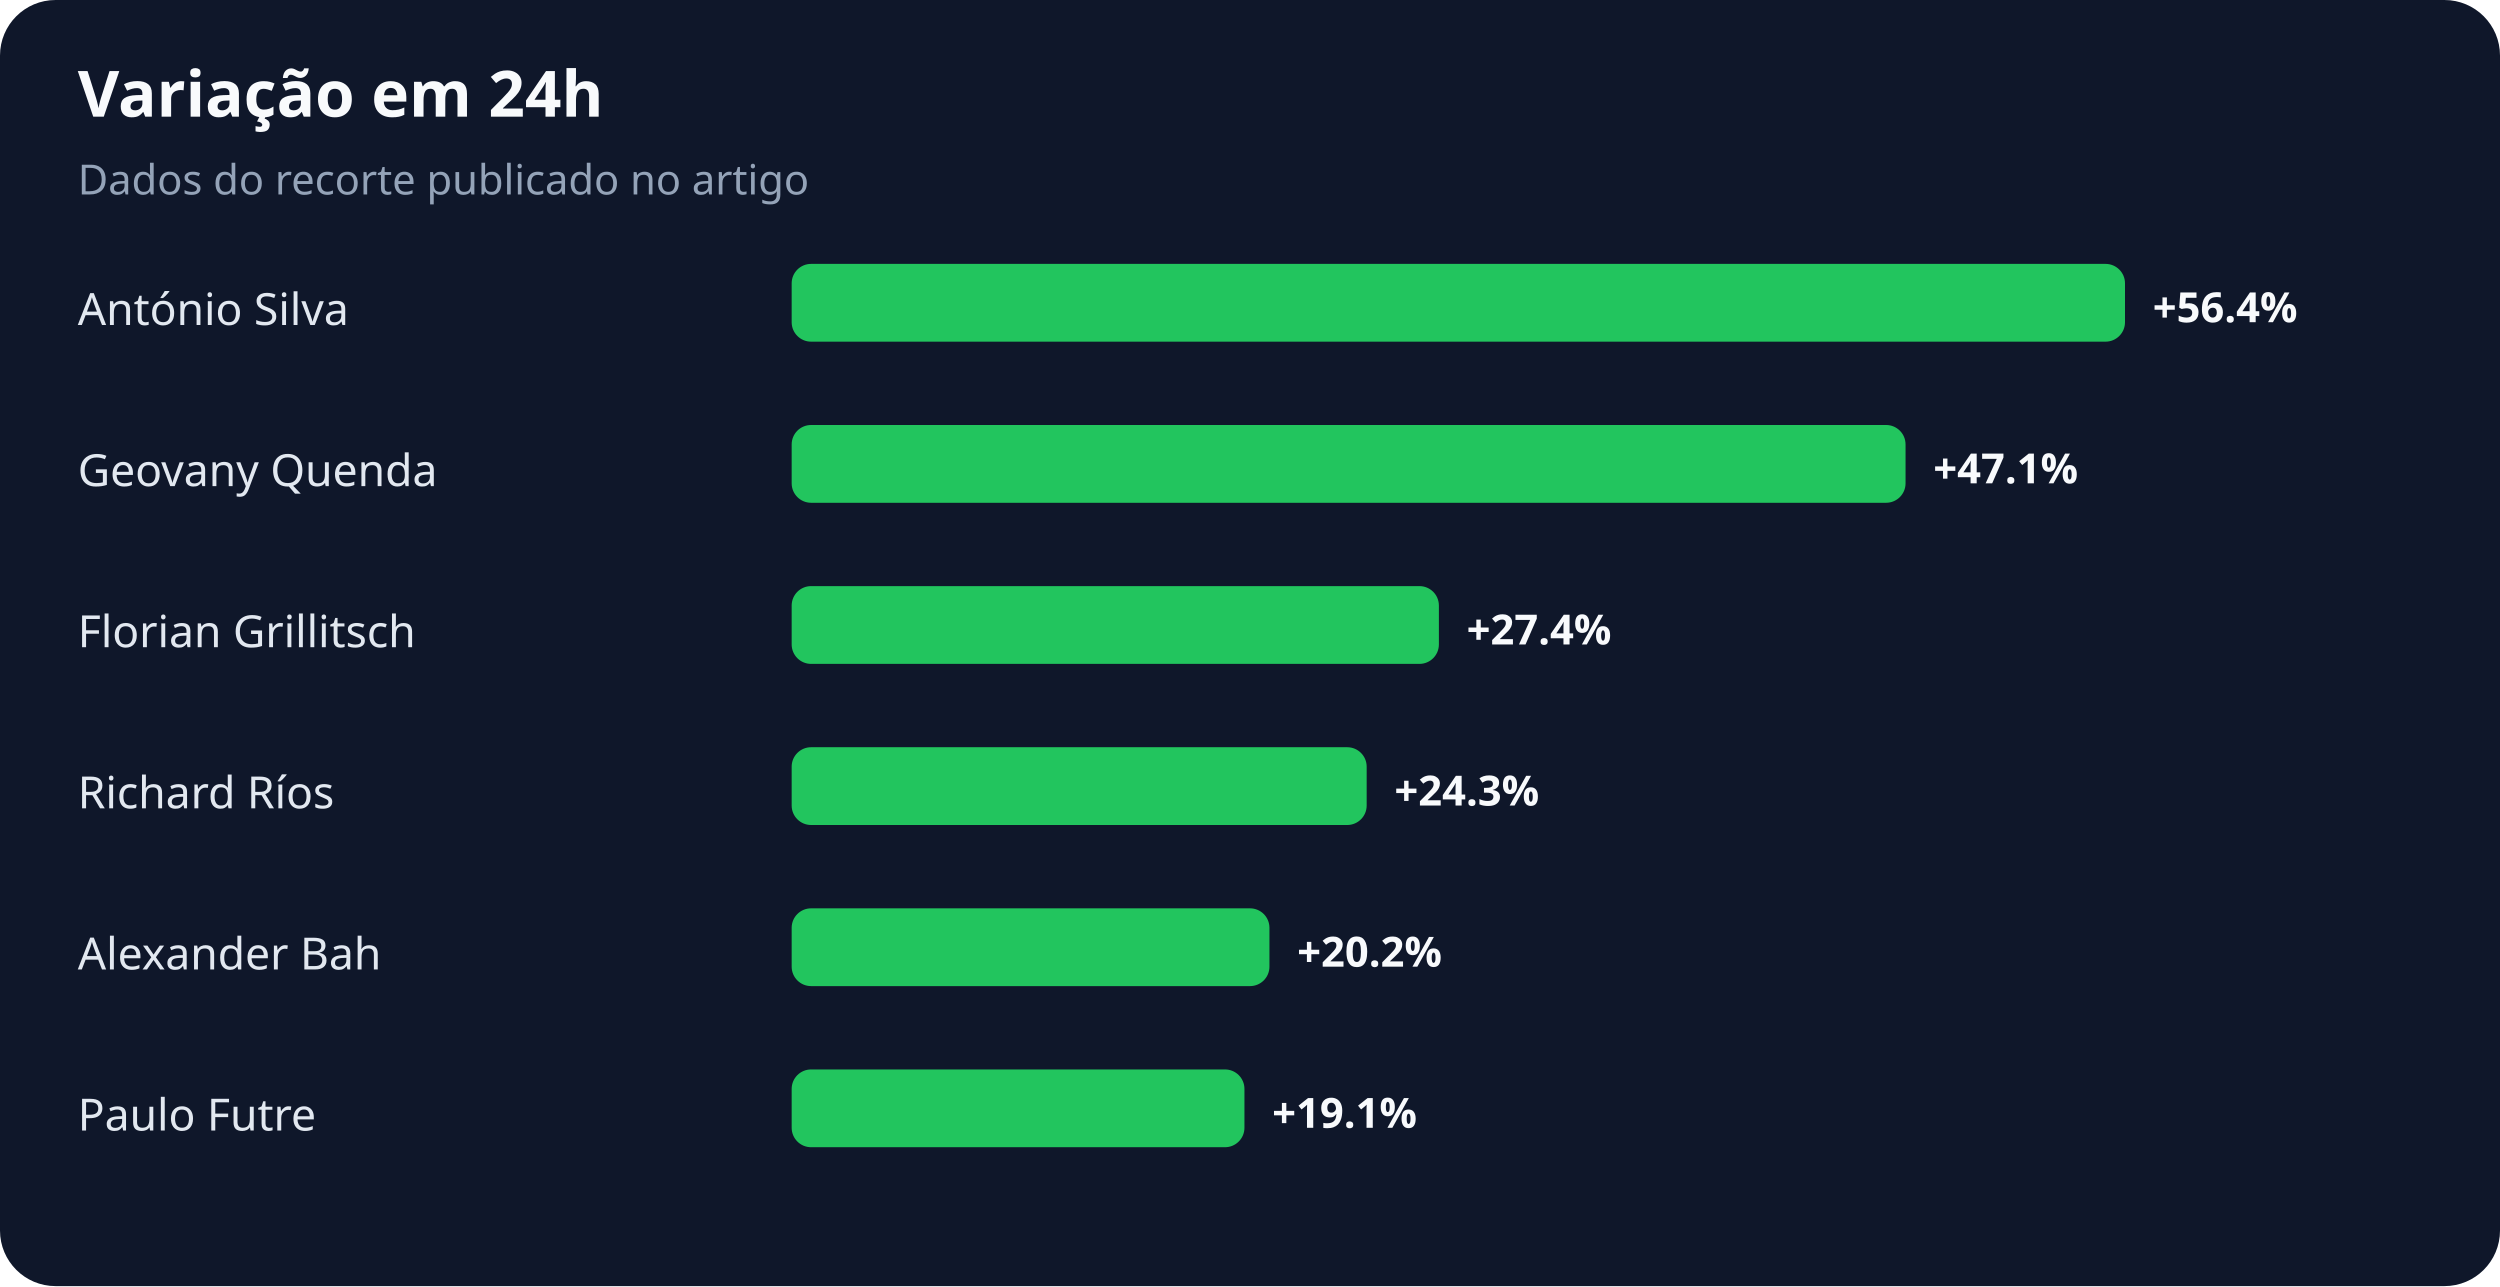
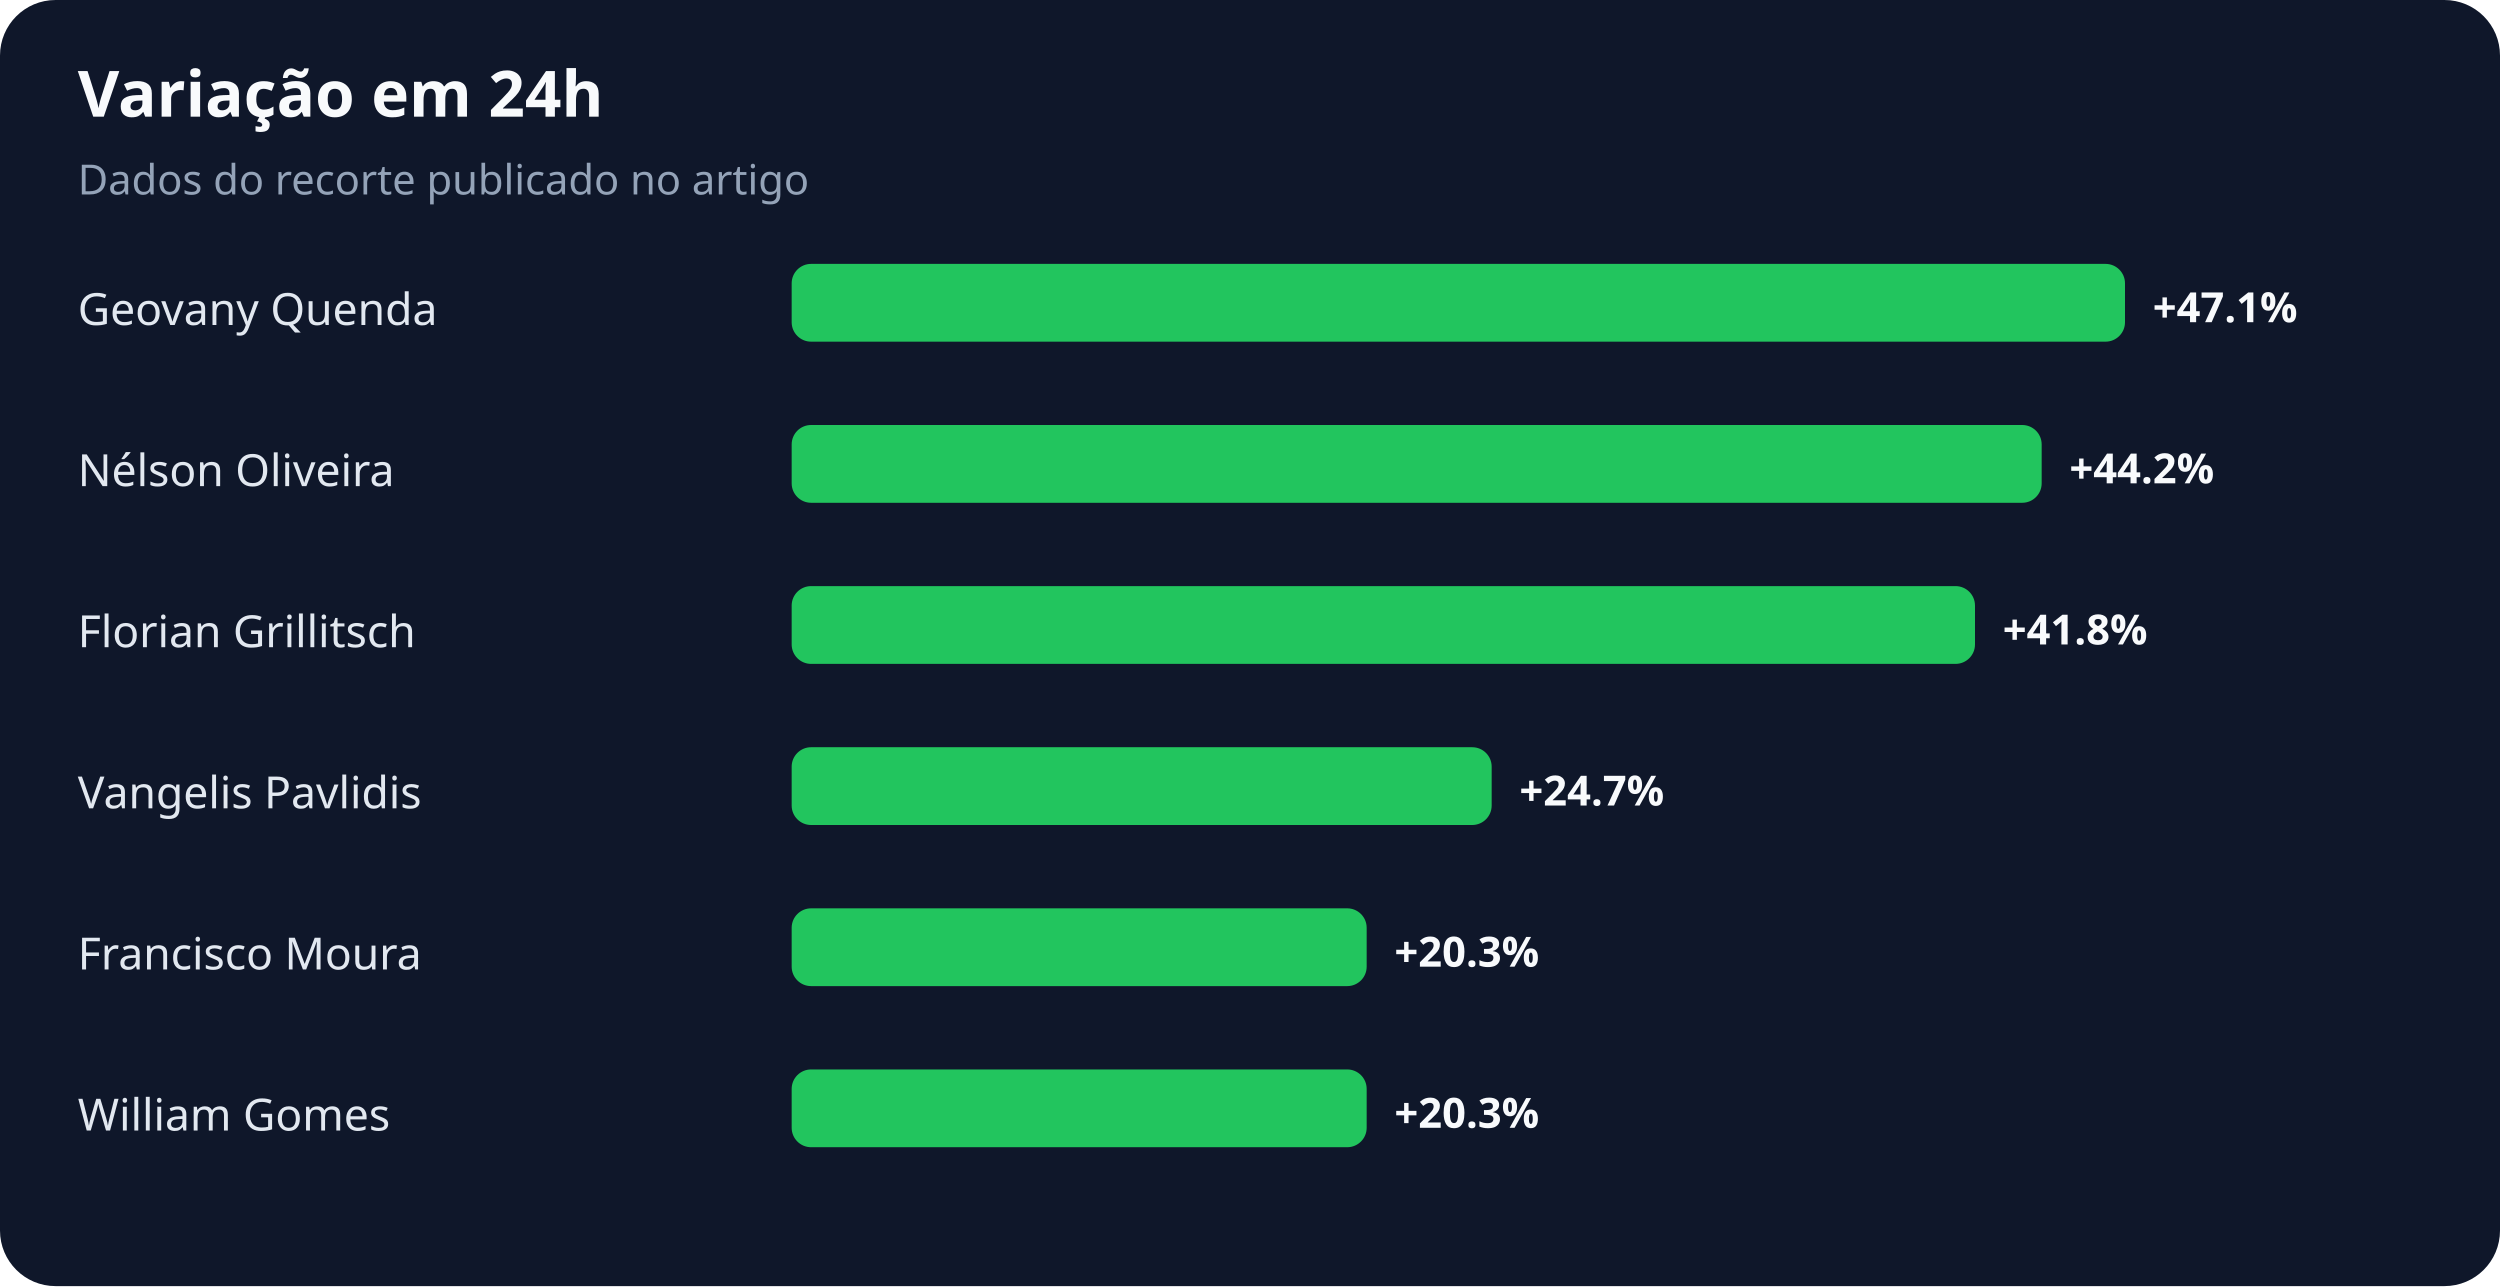
<svg xmlns="http://www.w3.org/2000/svg" width="900" height="463" viewBox="0 0 900 463" role="img" aria-labelledby="title desc">
  <rect width="100%" height="100%" rx="20" fill="#0f172a" />
  <text x="28" y="42" fill="#f8fafc" font-family="system-ui,sans-serif" font-size="23" font-weight="700">Variação em 24h</text>
  <text x="28" y="70" fill="#94a3b8" font-family="system-ui,sans-serif" font-size="15">Dados do recorte publicado no artigo</text>
-   <text x="28" y="117" fill="#e2e8f0" font-family="system-ui,sans-serif" font-size="16">António Silva</text>
+   <text x="28" y="117" fill="#e2e8f0" font-family="system-ui,sans-serif" font-size="16">Geovany Quenda</text>
  <rect x="285" y="95" width="480" height="28" rx="7" fill="#22c55e" />
-   <text x="775" y="116" fill="#f8fafc" font-family="system-ui,sans-serif" font-size="15" font-weight="700">+56.4%</text>
-   <text x="28" y="175" fill="#e2e8f0" font-family="system-ui,sans-serif" font-size="16">Geovany Quenda</text>
-   <rect x="285" y="153" width="401" height="28" rx="7" fill="#22c55e" />
-   <text x="696" y="174" fill="#f8fafc" font-family="system-ui,sans-serif" font-size="15" font-weight="700">+47.1%</text>
+   <text x="775" y="116" fill="#f8fafc" font-family="system-ui,sans-serif" font-size="15" font-weight="700">+47.1%</text>
+   <text x="28" y="175" fill="#e2e8f0" font-family="system-ui,sans-serif" font-size="16">Nélson Oliveira</text>
+   <rect x="285" y="153" width="450" height="28" rx="7" fill="#22c55e" />
+   <text x="745" y="174" fill="#f8fafc" font-family="system-ui,sans-serif" font-size="15" font-weight="700">+44.2%</text>
  <text x="28" y="233" fill="#e2e8f0" font-family="system-ui,sans-serif" font-size="16">Florian Grillitsch</text>
-   <rect x="285" y="211" width="233" height="28" rx="7" fill="#22c55e" />
-   <text x="528" y="232" fill="#f8fafc" font-family="system-ui,sans-serif" font-size="15" font-weight="700">+27.4%</text>
-   <text x="28" y="291" fill="#e2e8f0" font-family="system-ui,sans-serif" font-size="16">Richard Ríos</text>
-   <rect x="285" y="269" width="207" height="28" rx="7" fill="#22c55e" />
-   <text x="502" y="290" fill="#f8fafc" font-family="system-ui,sans-serif" font-size="15" font-weight="700">+24.3%</text>
-   <text x="28" y="349" fill="#e2e8f0" font-family="system-ui,sans-serif" font-size="16">Alexander Bah</text>
-   <rect x="285" y="327" width="172" height="28" rx="7" fill="#22c55e" />
-   <text x="467" y="348" fill="#f8fafc" font-family="system-ui,sans-serif" font-size="15" font-weight="700">+20.2%</text>
-   <text x="28" y="407" fill="#e2e8f0" font-family="system-ui,sans-serif" font-size="16">Paulo Futre</text>
-   <rect x="285" y="385" width="163" height="28" rx="7" fill="#22c55e" />
-   <text x="458" y="406" fill="#f8fafc" font-family="system-ui,sans-serif" font-size="15" font-weight="700">+19.1%</text>
+   <rect x="285" y="211" width="426" height="28" rx="7" fill="#22c55e" />
+   <text x="721" y="232" fill="#f8fafc" font-family="system-ui,sans-serif" font-size="15" font-weight="700">+41.8%</text>
+   <text x="28" y="291" fill="#e2e8f0" font-family="system-ui,sans-serif" font-size="16">Vangelis Pavlidis</text>
+   <rect x="285" y="269" width="252" height="28" rx="7" fill="#22c55e" />
+   <text x="547" y="290" fill="#f8fafc" font-family="system-ui,sans-serif" font-size="15" font-weight="700">+24.7%</text>
+   <text x="28" y="349" fill="#e2e8f0" font-family="system-ui,sans-serif" font-size="16">Francisco Moura</text>
+   <rect x="285" y="327" width="207" height="28" rx="7" fill="#22c55e" />
+   <text x="502" y="348" fill="#f8fafc" font-family="system-ui,sans-serif" font-size="15" font-weight="700">+20.3%</text>
+   <text x="28" y="407" fill="#e2e8f0" font-family="system-ui,sans-serif" font-size="16">William Gomes</text>
+   <rect x="285" y="385" width="207" height="28" rx="7" fill="#22c55e" />
+   <text x="502" y="406" fill="#f8fafc" font-family="system-ui,sans-serif" font-size="15" font-weight="700">+20.3%</text>
</svg>
